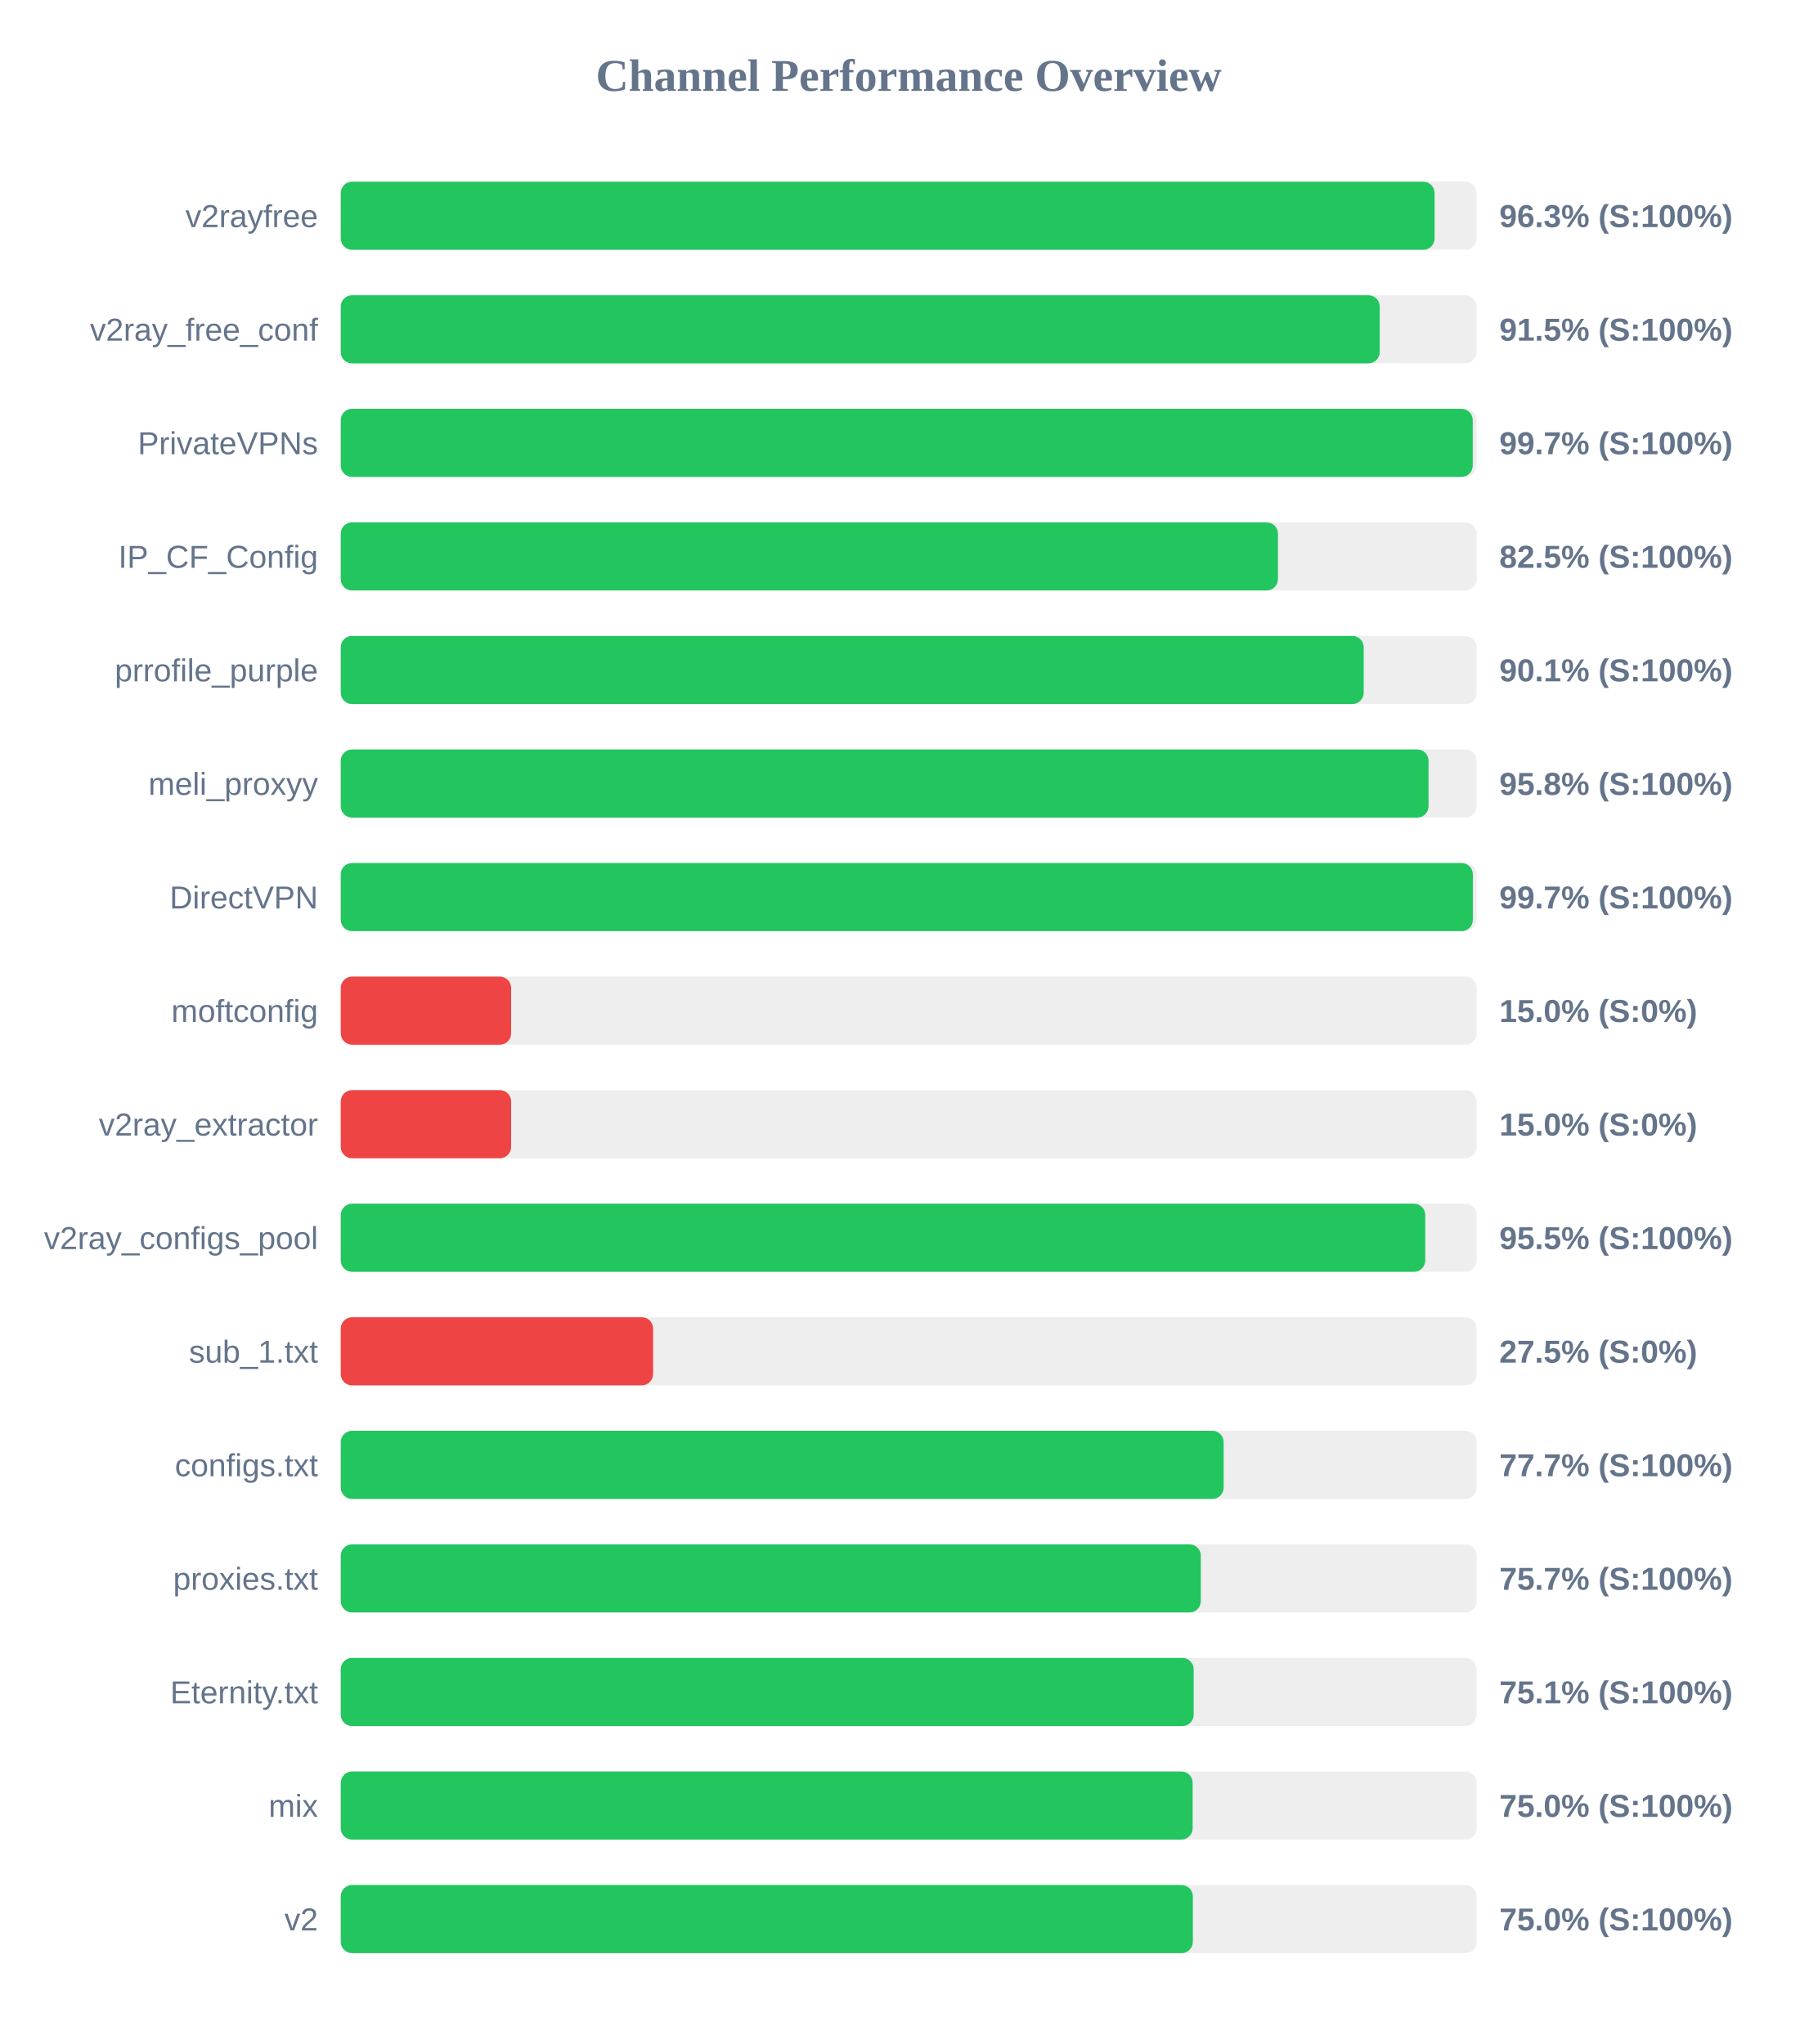
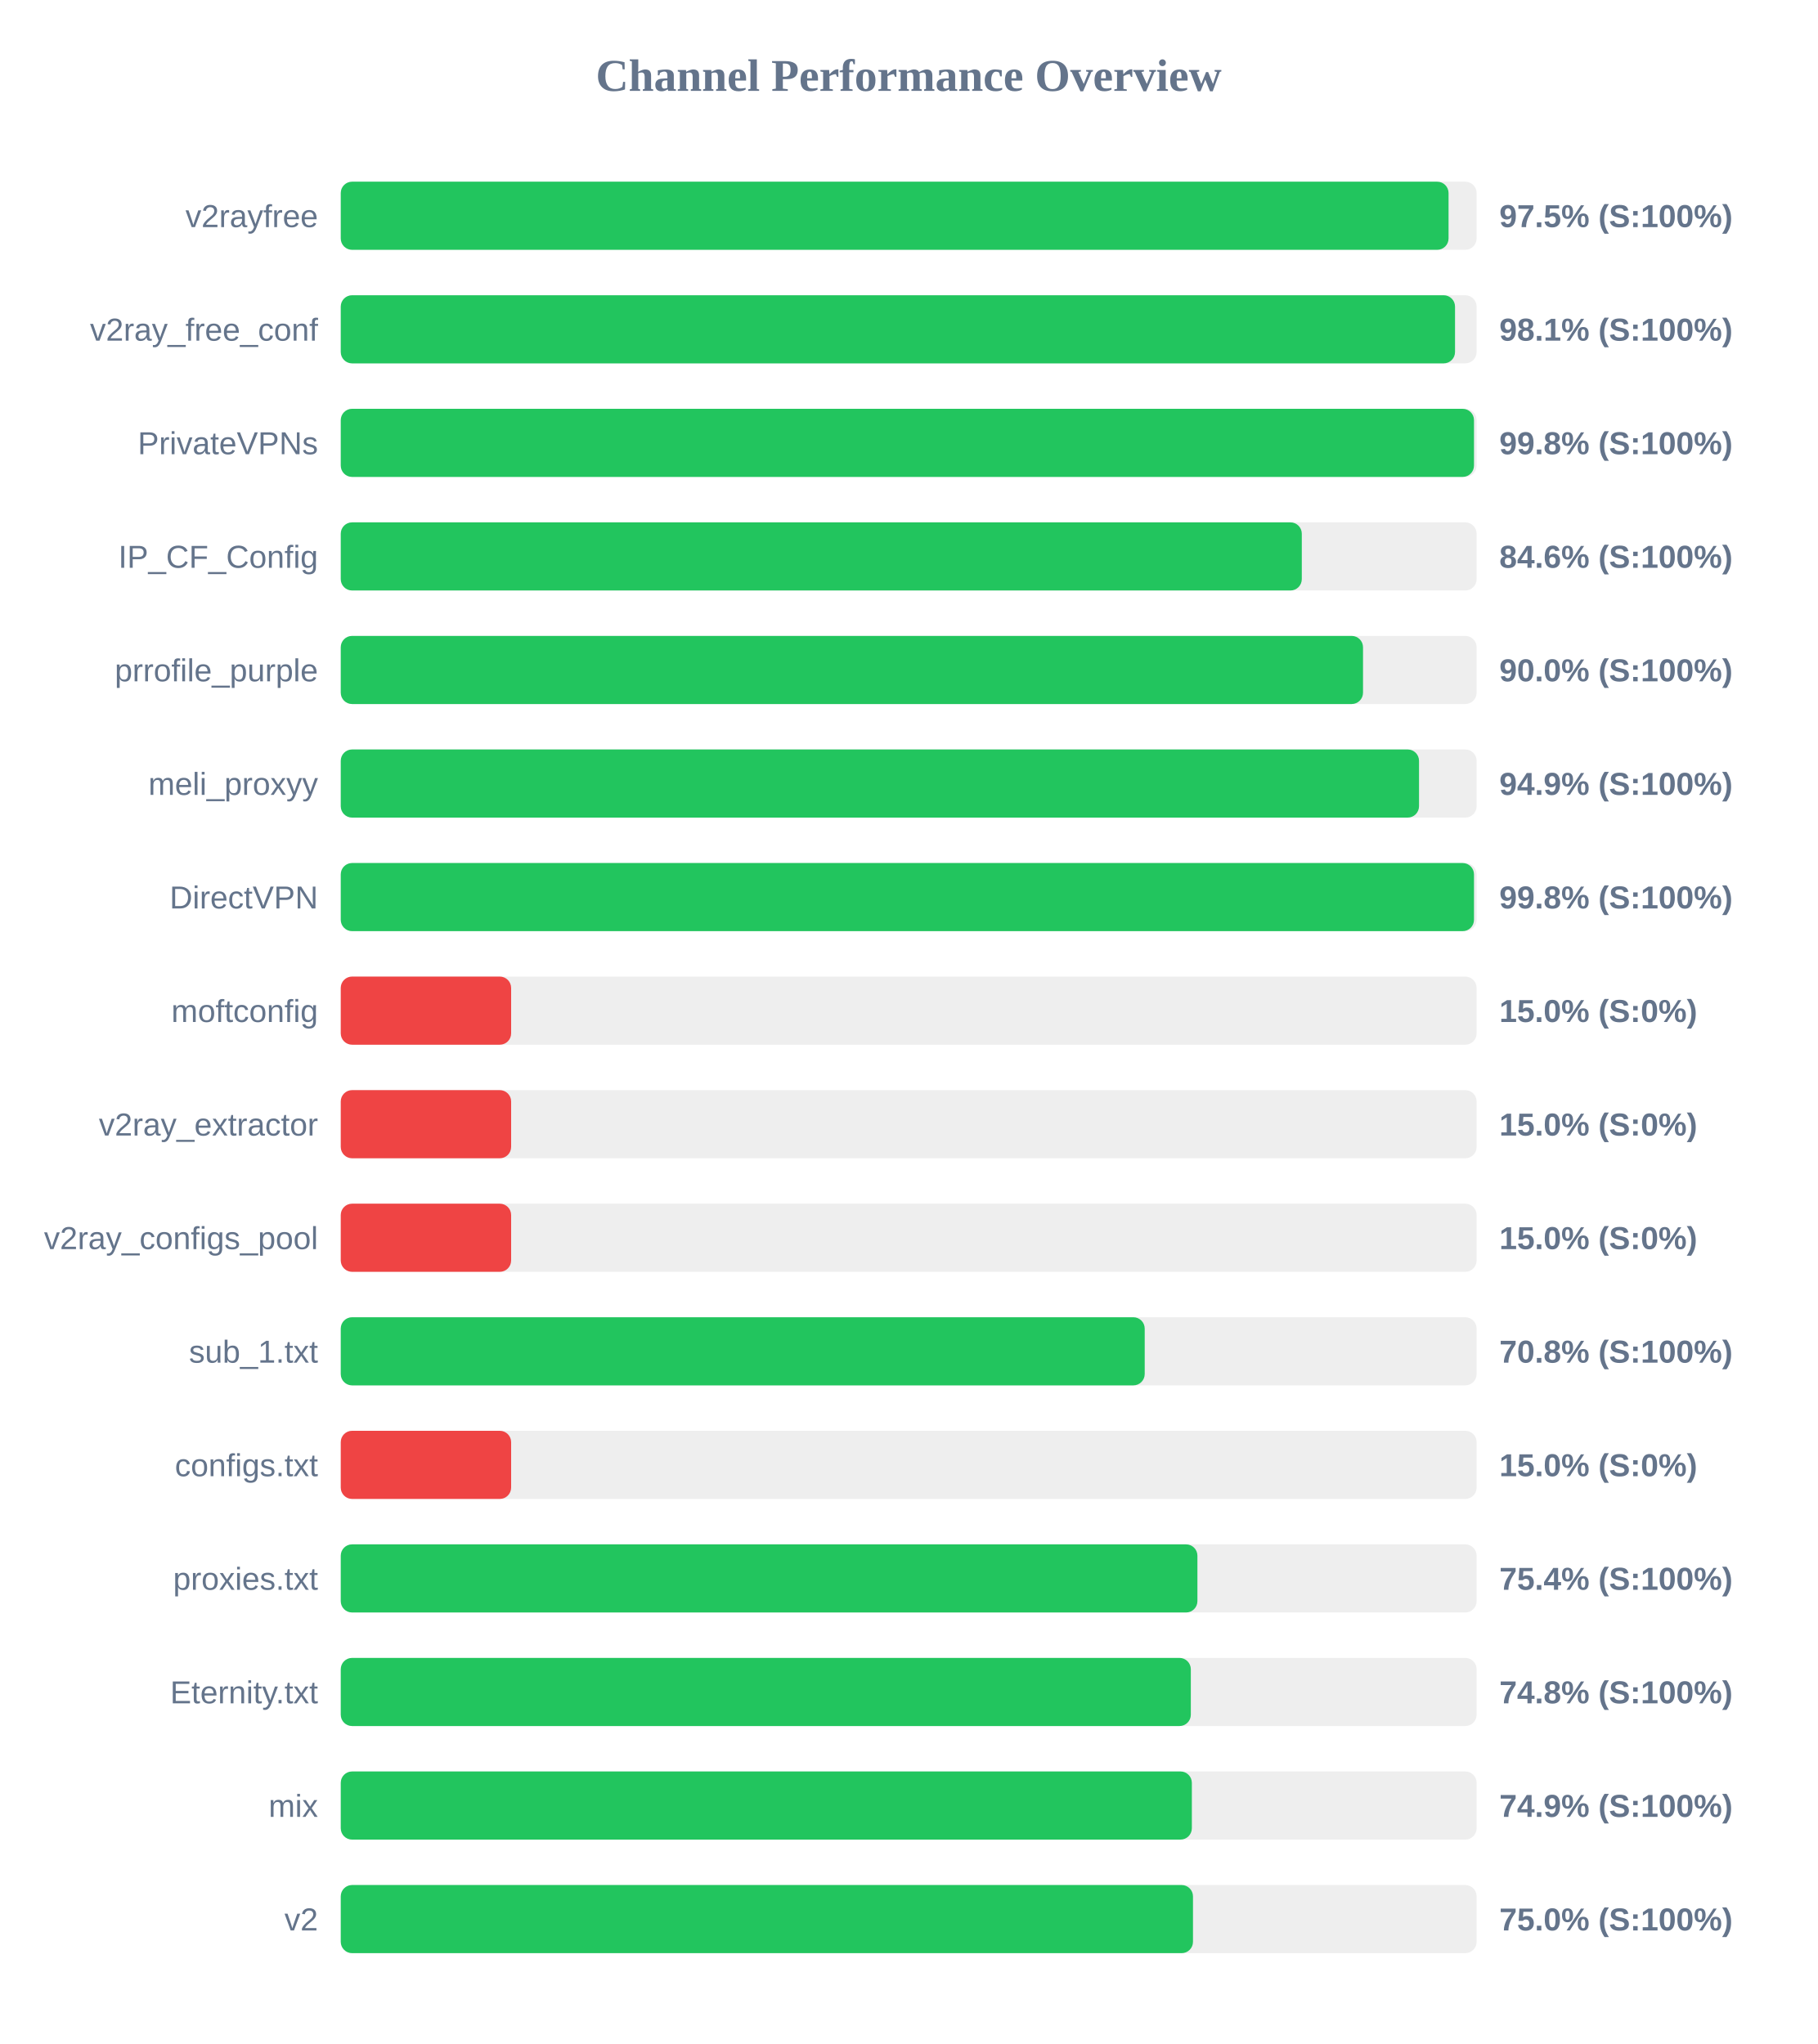
<svg xmlns="http://www.w3.org/2000/svg" width="800" height="900" version="1.1">
  <style>
        .row { font: 14px Arial; fill: #64748b; }
        .score { font: bold 14px Arial; fill: #64748b; }
    </style>
  <text x="400" y="40" text-anchor="middle" font-size="20px" font-weight="bold" fill="#64748b">Channel Performance Overview</text>
  <rect x="150" y="80" width="500" height="30" fill="#eee" rx="5" />
-   <rect x="150" y="80" width="481.5" height="30" fill="#22c55e" rx="5" />
+   <rect x="150" y="80" width="487.65" height="30" fill="#22c55e" rx="5" />
  <text x="140" y="100" text-anchor="end" class="row">v2rayfree</text>
-   <text x="660" y="100" text-anchor="start" class="score">96.3% (S:100%)</text>
+   <text x="660" y="100" text-anchor="start" class="score">97.5% (S:100%)</text>
  <rect x="150" y="130" width="500" height="30" fill="#eee" rx="5" />
-   <rect x="150" y="130" width="457.35" height="30" fill="#22c55e" rx="5" />
+   <rect x="150" y="130" width="490.5" height="30" fill="#22c55e" rx="5" />
  <text x="140" y="150" text-anchor="end" class="row">v2ray_free_conf</text>
-   <text x="660" y="150" text-anchor="start" class="score">91.5% (S:100%)</text>
+   <text x="660" y="150" text-anchor="start" class="score">98.1% (S:100%)</text>
  <rect x="150" y="180" width="500" height="30" fill="#eee" rx="5" />
-   <rect x="150" y="180" width="498.3" height="30" fill="#22c55e" rx="5" />
+   <rect x="150" y="180" width="498.85" height="30" fill="#22c55e" rx="5" />
  <text x="140" y="200" text-anchor="end" class="row">PrivateVPNs</text>
-   <text x="660" y="200" text-anchor="start" class="score">99.7% (S:100%)</text>
+   <text x="660" y="200" text-anchor="start" class="score">99.8% (S:100%)</text>
  <rect x="150" y="230" width="500" height="30" fill="#eee" rx="5" />
-   <rect x="150" y="230" width="412.55" height="30" fill="#22c55e" rx="5" />
+   <rect x="150" y="230" width="423.05" height="30" fill="#22c55e" rx="5" />
  <text x="140" y="250" text-anchor="end" class="row">IP_CF_Config</text>
-   <text x="660" y="250" text-anchor="start" class="score">82.5% (S:100%)</text>
+   <text x="660" y="250" text-anchor="start" class="score">84.6% (S:100%)</text>
  <rect x="150" y="280" width="500" height="30" fill="#eee" rx="5" />
-   <rect x="150" y="280" width="450.3" height="30" fill="#22c55e" rx="5" />
+   <rect x="150" y="280" width="450.0" height="30" fill="#22c55e" rx="5" />
  <text x="140" y="300" text-anchor="end" class="row">prrofile_purple</text>
-   <text x="660" y="300" text-anchor="start" class="score">90.1% (S:100%)</text>
+   <text x="660" y="300" text-anchor="start" class="score">90.0% (S:100%)</text>
  <rect x="150" y="330" width="500" height="30" fill="#eee" rx="5" />
-   <rect x="150" y="330" width="478.85" height="30" fill="#22c55e" rx="5" />
+   <rect x="150" y="330" width="474.65" height="30" fill="#22c55e" rx="5" />
  <text x="140" y="350" text-anchor="end" class="row">meli_proxyy</text>
-   <text x="660" y="350" text-anchor="start" class="score">95.8% (S:100%)</text>
+   <text x="660" y="350" text-anchor="start" class="score">94.9% (S:100%)</text>
  <rect x="150" y="380" width="500" height="30" fill="#eee" rx="5" />
-   <rect x="150" y="380" width="498.35" height="30" fill="#22c55e" rx="5" />
+   <rect x="150" y="380" width="498.85" height="30" fill="#22c55e" rx="5" />
  <text x="140" y="400" text-anchor="end" class="row">DirectVPN</text>
-   <text x="660" y="400" text-anchor="start" class="score">99.7% (S:100%)</text>
+   <text x="660" y="400" text-anchor="start" class="score">99.8% (S:100%)</text>
  <rect x="150" y="430" width="500" height="30" fill="#eee" rx="5" />
  <rect x="150" y="430" width="75.0" height="30" fill="#ef4444" rx="5" />
  <text x="140" y="450" text-anchor="end" class="row">moftconfig</text>
  <text x="660" y="450" text-anchor="start" class="score">15.0% (S:0%)</text>
  <rect x="150" y="480" width="500" height="30" fill="#eee" rx="5" />
  <rect x="150" y="480" width="75.0" height="30" fill="#ef4444" rx="5" />
  <text x="140" y="500" text-anchor="end" class="row">v2ray_extractor</text>
  <text x="660" y="500" text-anchor="start" class="score">15.0% (S:0%)</text>
  <rect x="150" y="530" width="500" height="30" fill="#eee" rx="5" />
-   <rect x="150" y="530" width="477.4" height="30" fill="#22c55e" rx="5" />
+   <rect x="150" y="530" width="75.0" height="30" fill="#ef4444" rx="5" />
  <text x="140" y="550" text-anchor="end" class="row">v2ray_configs_pool</text>
-   <text x="660" y="550" text-anchor="start" class="score">95.5% (S:100%)</text>
+   <text x="660" y="550" text-anchor="start" class="score">15.0% (S:0%)</text>
  <rect x="150" y="580" width="500" height="30" fill="#eee" rx="5" />
-   <rect x="150" y="580" width="137.5" height="30" fill="#ef4444" rx="5" />
+   <rect x="150" y="580" width="353.9" height="30" fill="#22c55e" rx="5" />
  <text x="140" y="600" text-anchor="end" class="row">sub_1.txt</text>
-   <text x="660" y="600" text-anchor="start" class="score">27.5% (S:0%)</text>
+   <text x="660" y="600" text-anchor="start" class="score">70.8% (S:100%)</text>
  <rect x="150" y="630" width="500" height="30" fill="#eee" rx="5" />
-   <rect x="150" y="630" width="388.65" height="30" fill="#22c55e" rx="5" />
+   <rect x="150" y="630" width="75.0" height="30" fill="#ef4444" rx="5" />
  <text x="140" y="650" text-anchor="end" class="row">configs.txt</text>
-   <text x="660" y="650" text-anchor="start" class="score">77.7% (S:100%)</text>
+   <text x="660" y="650" text-anchor="start" class="score">15.0% (S:0%)</text>
  <rect x="150" y="680" width="500" height="30" fill="#eee" rx="5" />
-   <rect x="150" y="680" width="378.6" height="30" fill="#22c55e" rx="5" />
+   <rect x="150" y="680" width="377.1" height="30" fill="#22c55e" rx="5" />
  <text x="140" y="700" text-anchor="end" class="row">proxies.txt</text>
-   <text x="660" y="700" text-anchor="start" class="score">75.7% (S:100%)</text>
+   <text x="660" y="700" text-anchor="start" class="score">75.4% (S:100%)</text>
  <rect x="150" y="730" width="500" height="30" fill="#eee" rx="5" />
-   <rect x="150" y="730" width="375.45" height="30" fill="#22c55e" rx="5" />
+   <rect x="150" y="730" width="374.2" height="30" fill="#22c55e" rx="5" />
  <text x="140" y="750" text-anchor="end" class="row">Eternity.txt</text>
-   <text x="660" y="750" text-anchor="start" class="score">75.1% (S:100%)</text>
+   <text x="660" y="750" text-anchor="start" class="score">74.8% (S:100%)</text>
  <rect x="150" y="780" width="500" height="30" fill="#eee" rx="5" />
-   <rect x="150" y="780" width="375.0" height="30" fill="#22c55e" rx="5" />
+   <rect x="150" y="780" width="374.65" height="30" fill="#22c55e" rx="5" />
  <text x="140" y="800" text-anchor="end" class="row">mix</text>
-   <text x="660" y="800" text-anchor="start" class="score">75.0% (S:100%)</text>
+   <text x="660" y="800" text-anchor="start" class="score">74.9% (S:100%)</text>
  <rect x="150" y="830" width="500" height="30" fill="#eee" rx="5" />
-   <rect x="150" y="830" width="375.1" height="30" fill="#22c55e" rx="5" />
+   <rect x="150" y="830" width="375.15" height="30" fill="#22c55e" rx="5" />
  <text x="140" y="850" text-anchor="end" class="row">v2</text>
  <text x="660" y="850" text-anchor="start" class="score">75.0% (S:100%)</text>
</svg>
